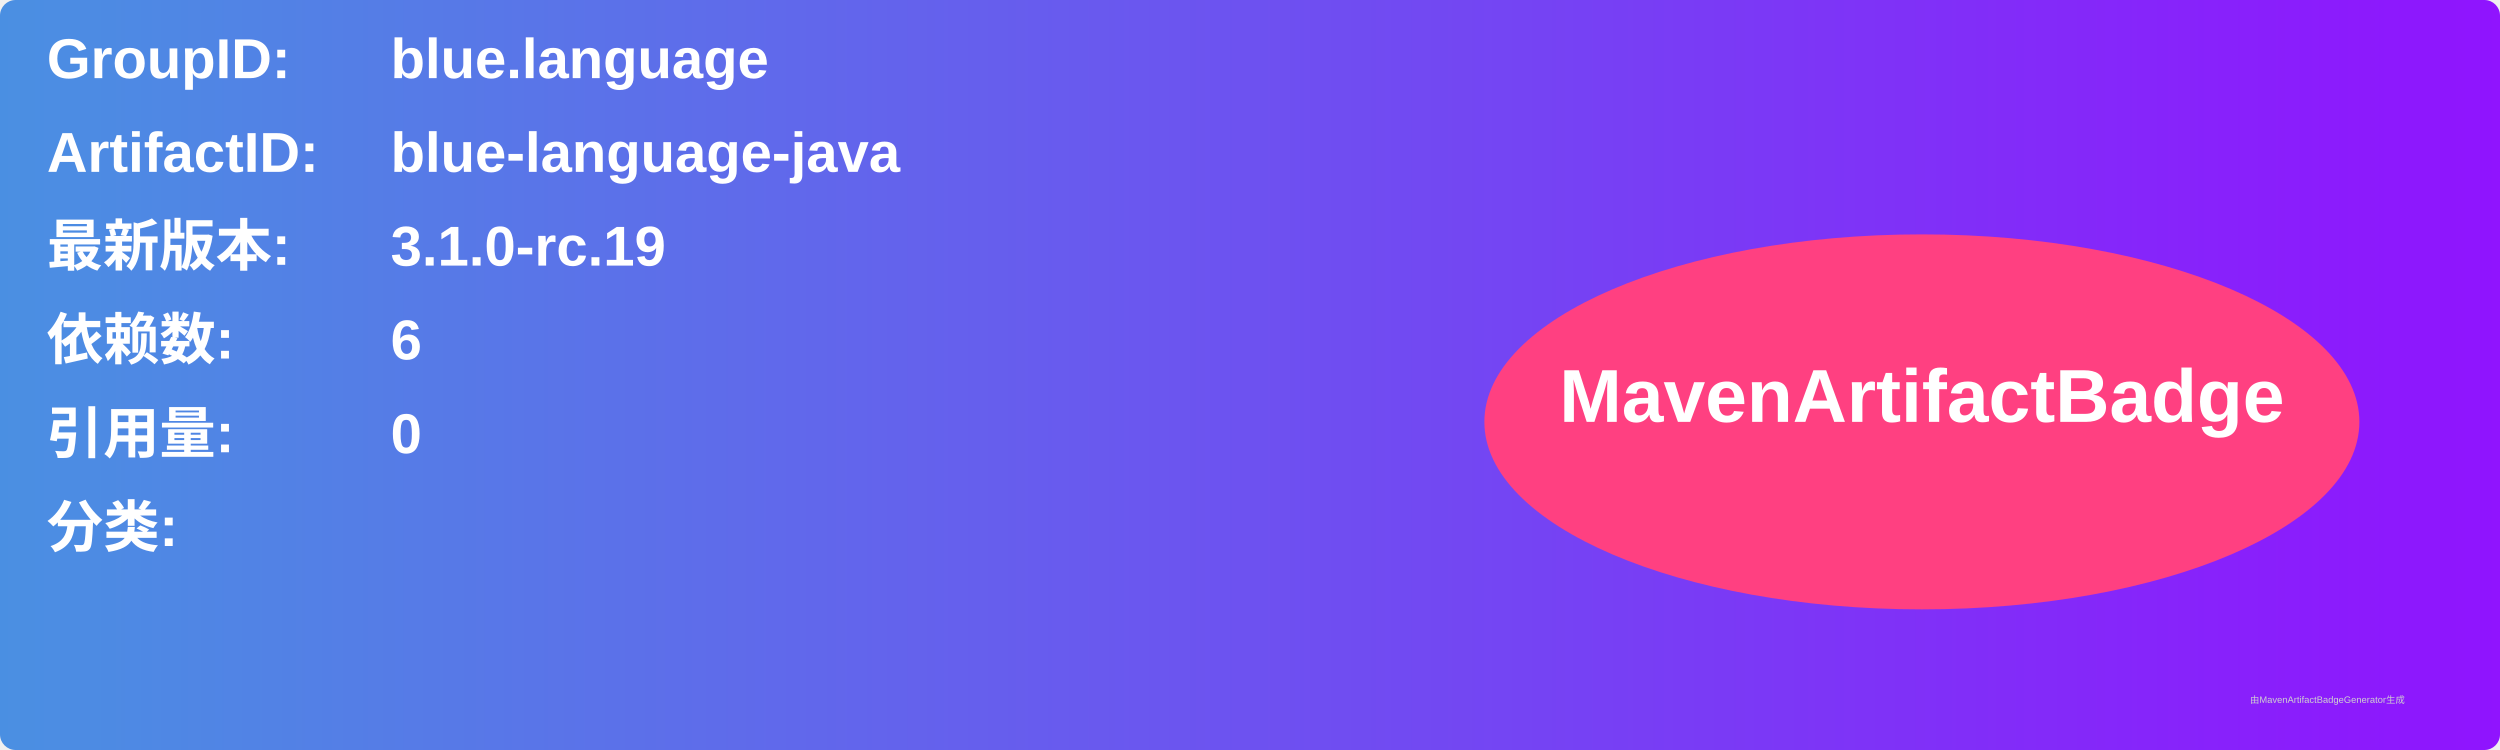
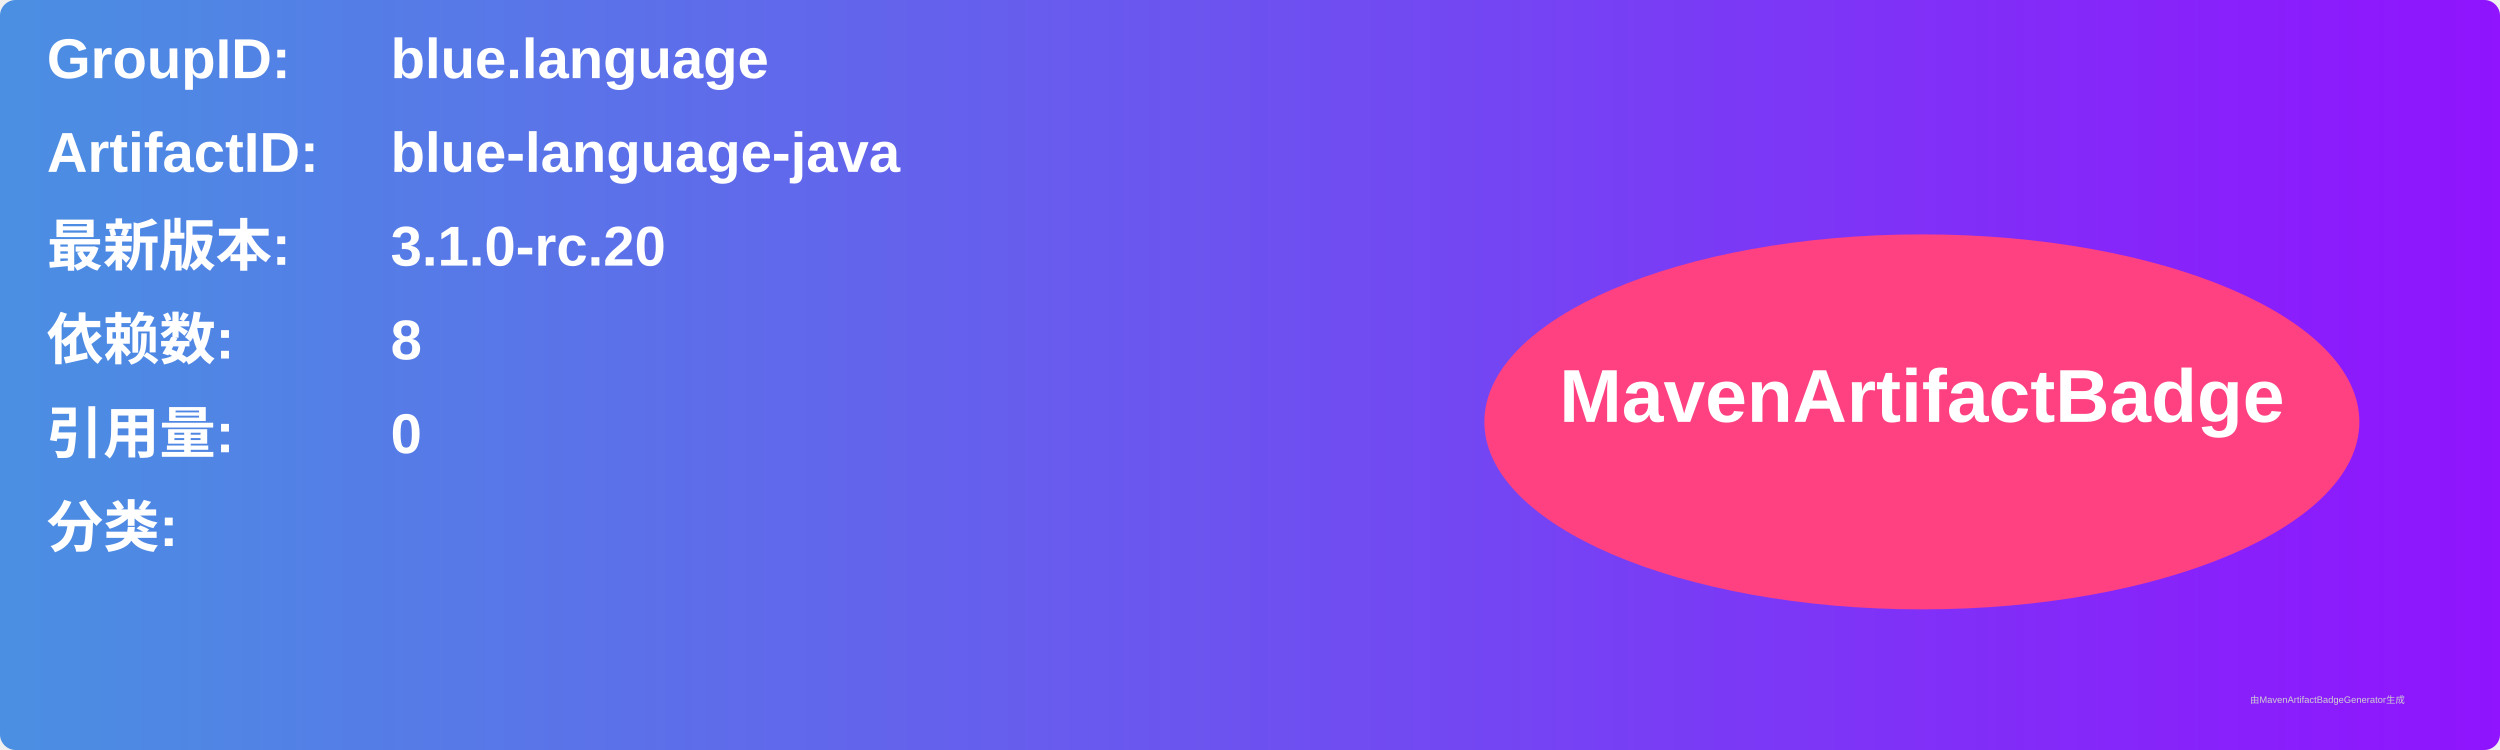
<svg xmlns="http://www.w3.org/2000/svg" width="800" height="240" viewBox="0 0 800 240">
  <linearGradient id="grad" x1="0%" y1="0%" x2="100%" y2="0%">
    <stop offset="0%" stop-color="#4a90e2" />
    <stop offset="100%" stop-color="#9013fe" />
  </linearGradient>
  <rect width="100%" height="100%" rx="5" ry="5" fill="url(#grad)" />
  <g transform="translate(15, 15)">
    <text x="0" y="10" font-family="Arial" font-size="18" fill="white" font-weight="bold" width="260">GroupID:</text>
    <text x="110" y="10" font-family="Arial" font-size="18" fill="white" font-weight="bold" width="460">blue.language</text>
    <text x="0" y="40" font-family="Arial" font-size="18" fill="white" font-weight="bold" width="260">ArtifactID:</text>
    <text x="110" y="40" font-family="Arial" font-size="18" fill="white" font-weight="bold" width="460">blue-language-java</text>
    <text x="0" y="70" font-family="Arial" font-size="18" fill="white" font-weight="bold">最新版本:</text>
    <text x="110" y="70" font-family="Arial" font-size="18" fill="white" font-weight="bold">
-       <tspan font-weight="bold">3.1.0-rc.19</tspan>
+       <tspan font-weight="bold">3.1.0-rc.20</tspan>
    </text>
    <text x="0" y="100" font-family="Arial" font-size="18" fill="white" font-weight="bold">依赖数: </text>
    <text x="110" y="100" font-family="Arial" font-size="18" fill="white">
-       <tspan font-weight="bold">6</tspan>
+       <tspan font-weight="bold">8</tspan>
    </text>
    <text x="0" y="130" font-family="Arial" font-size="18" fill="white" font-weight="bold">引用量: </text>
    <text x="110" y="130" font-family="Arial" font-size="18" fill="white">
      <tspan font-weight="bold">0</tspan>
    </text>
    <text x="0" y="160" font-family="Arial" font-size="18" fill="white" font-weight="bold">分类:</text>
    <text x="10" y="190" font-family="Arial" font-size="10" fill="white">
      <tspan font-weight="bold" />
    </text>
    <ellipse cx="600" cy="120" rx="140" ry="60" fill="#ff4081" />
    <text x="600" y="120" text-anchor="middle" font-family="Arial" font-size="24" fill="white" font-weight="bold">MavenArtifactBadge</text>
  </g>
  <text x="720" y="225" font-family="Arial" font-size="3" fill="#d0d0d0">由MavenArtifactBadgeGenerator生成</text>
</svg>
